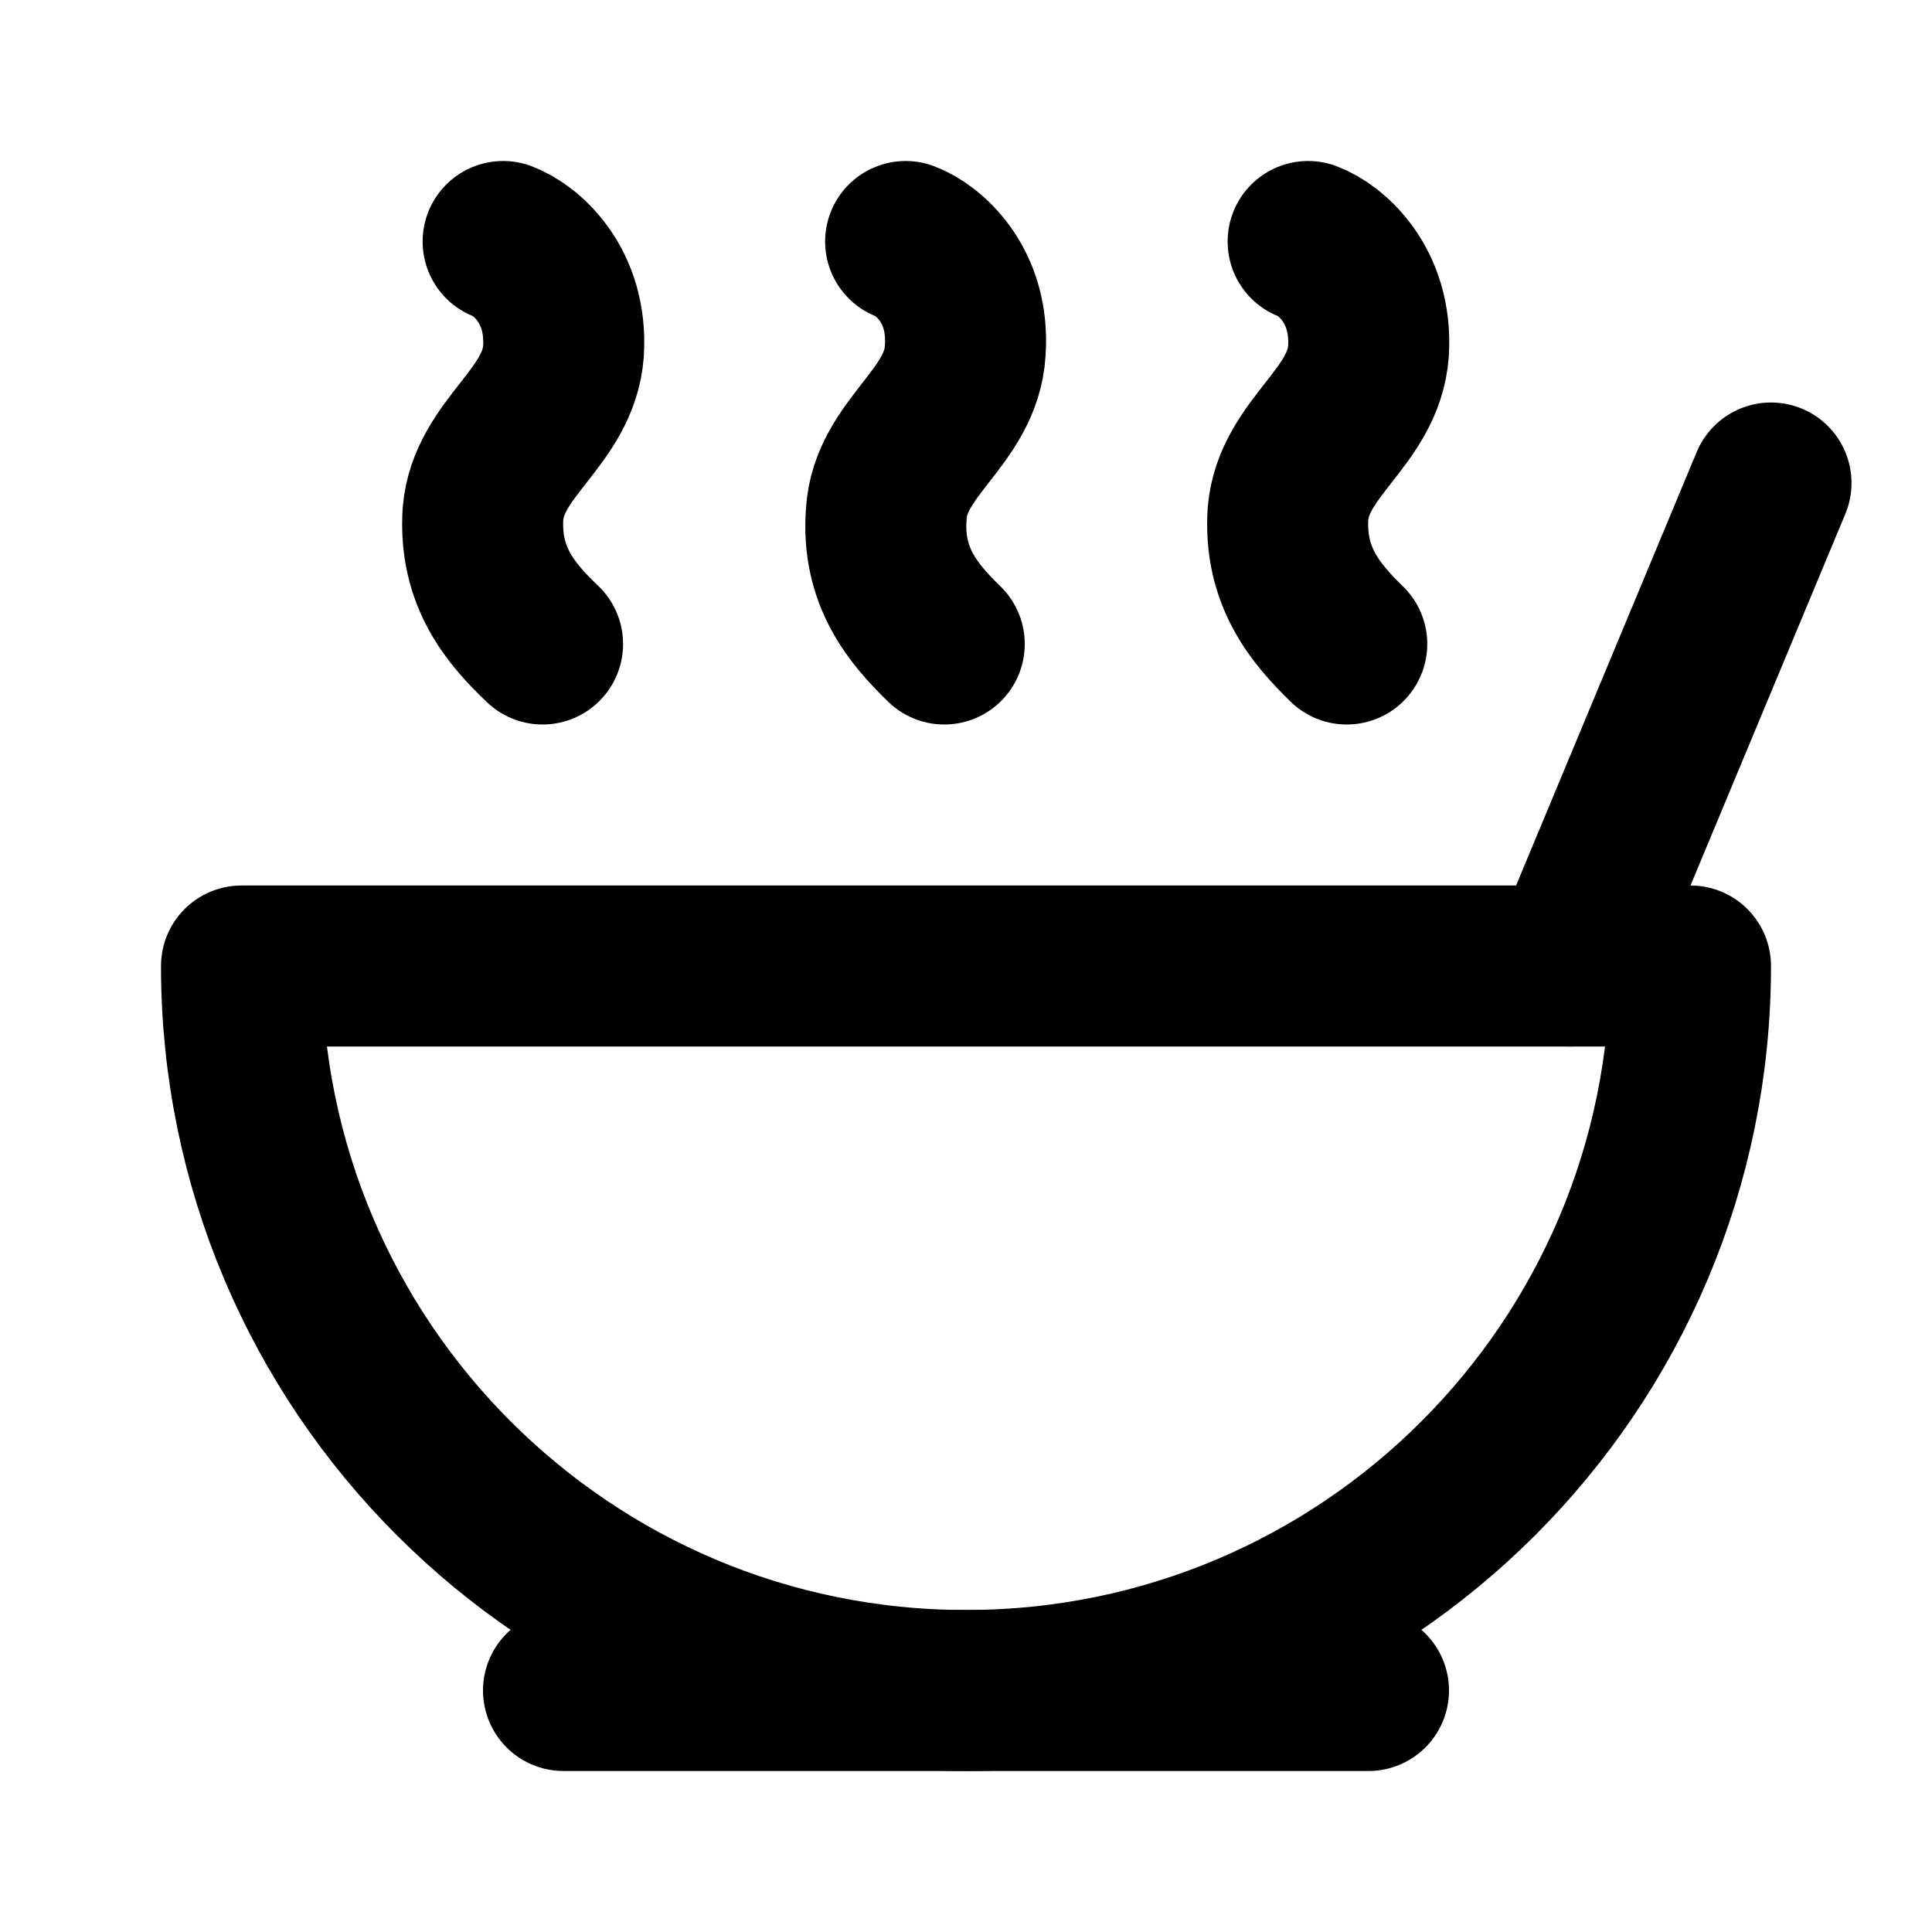
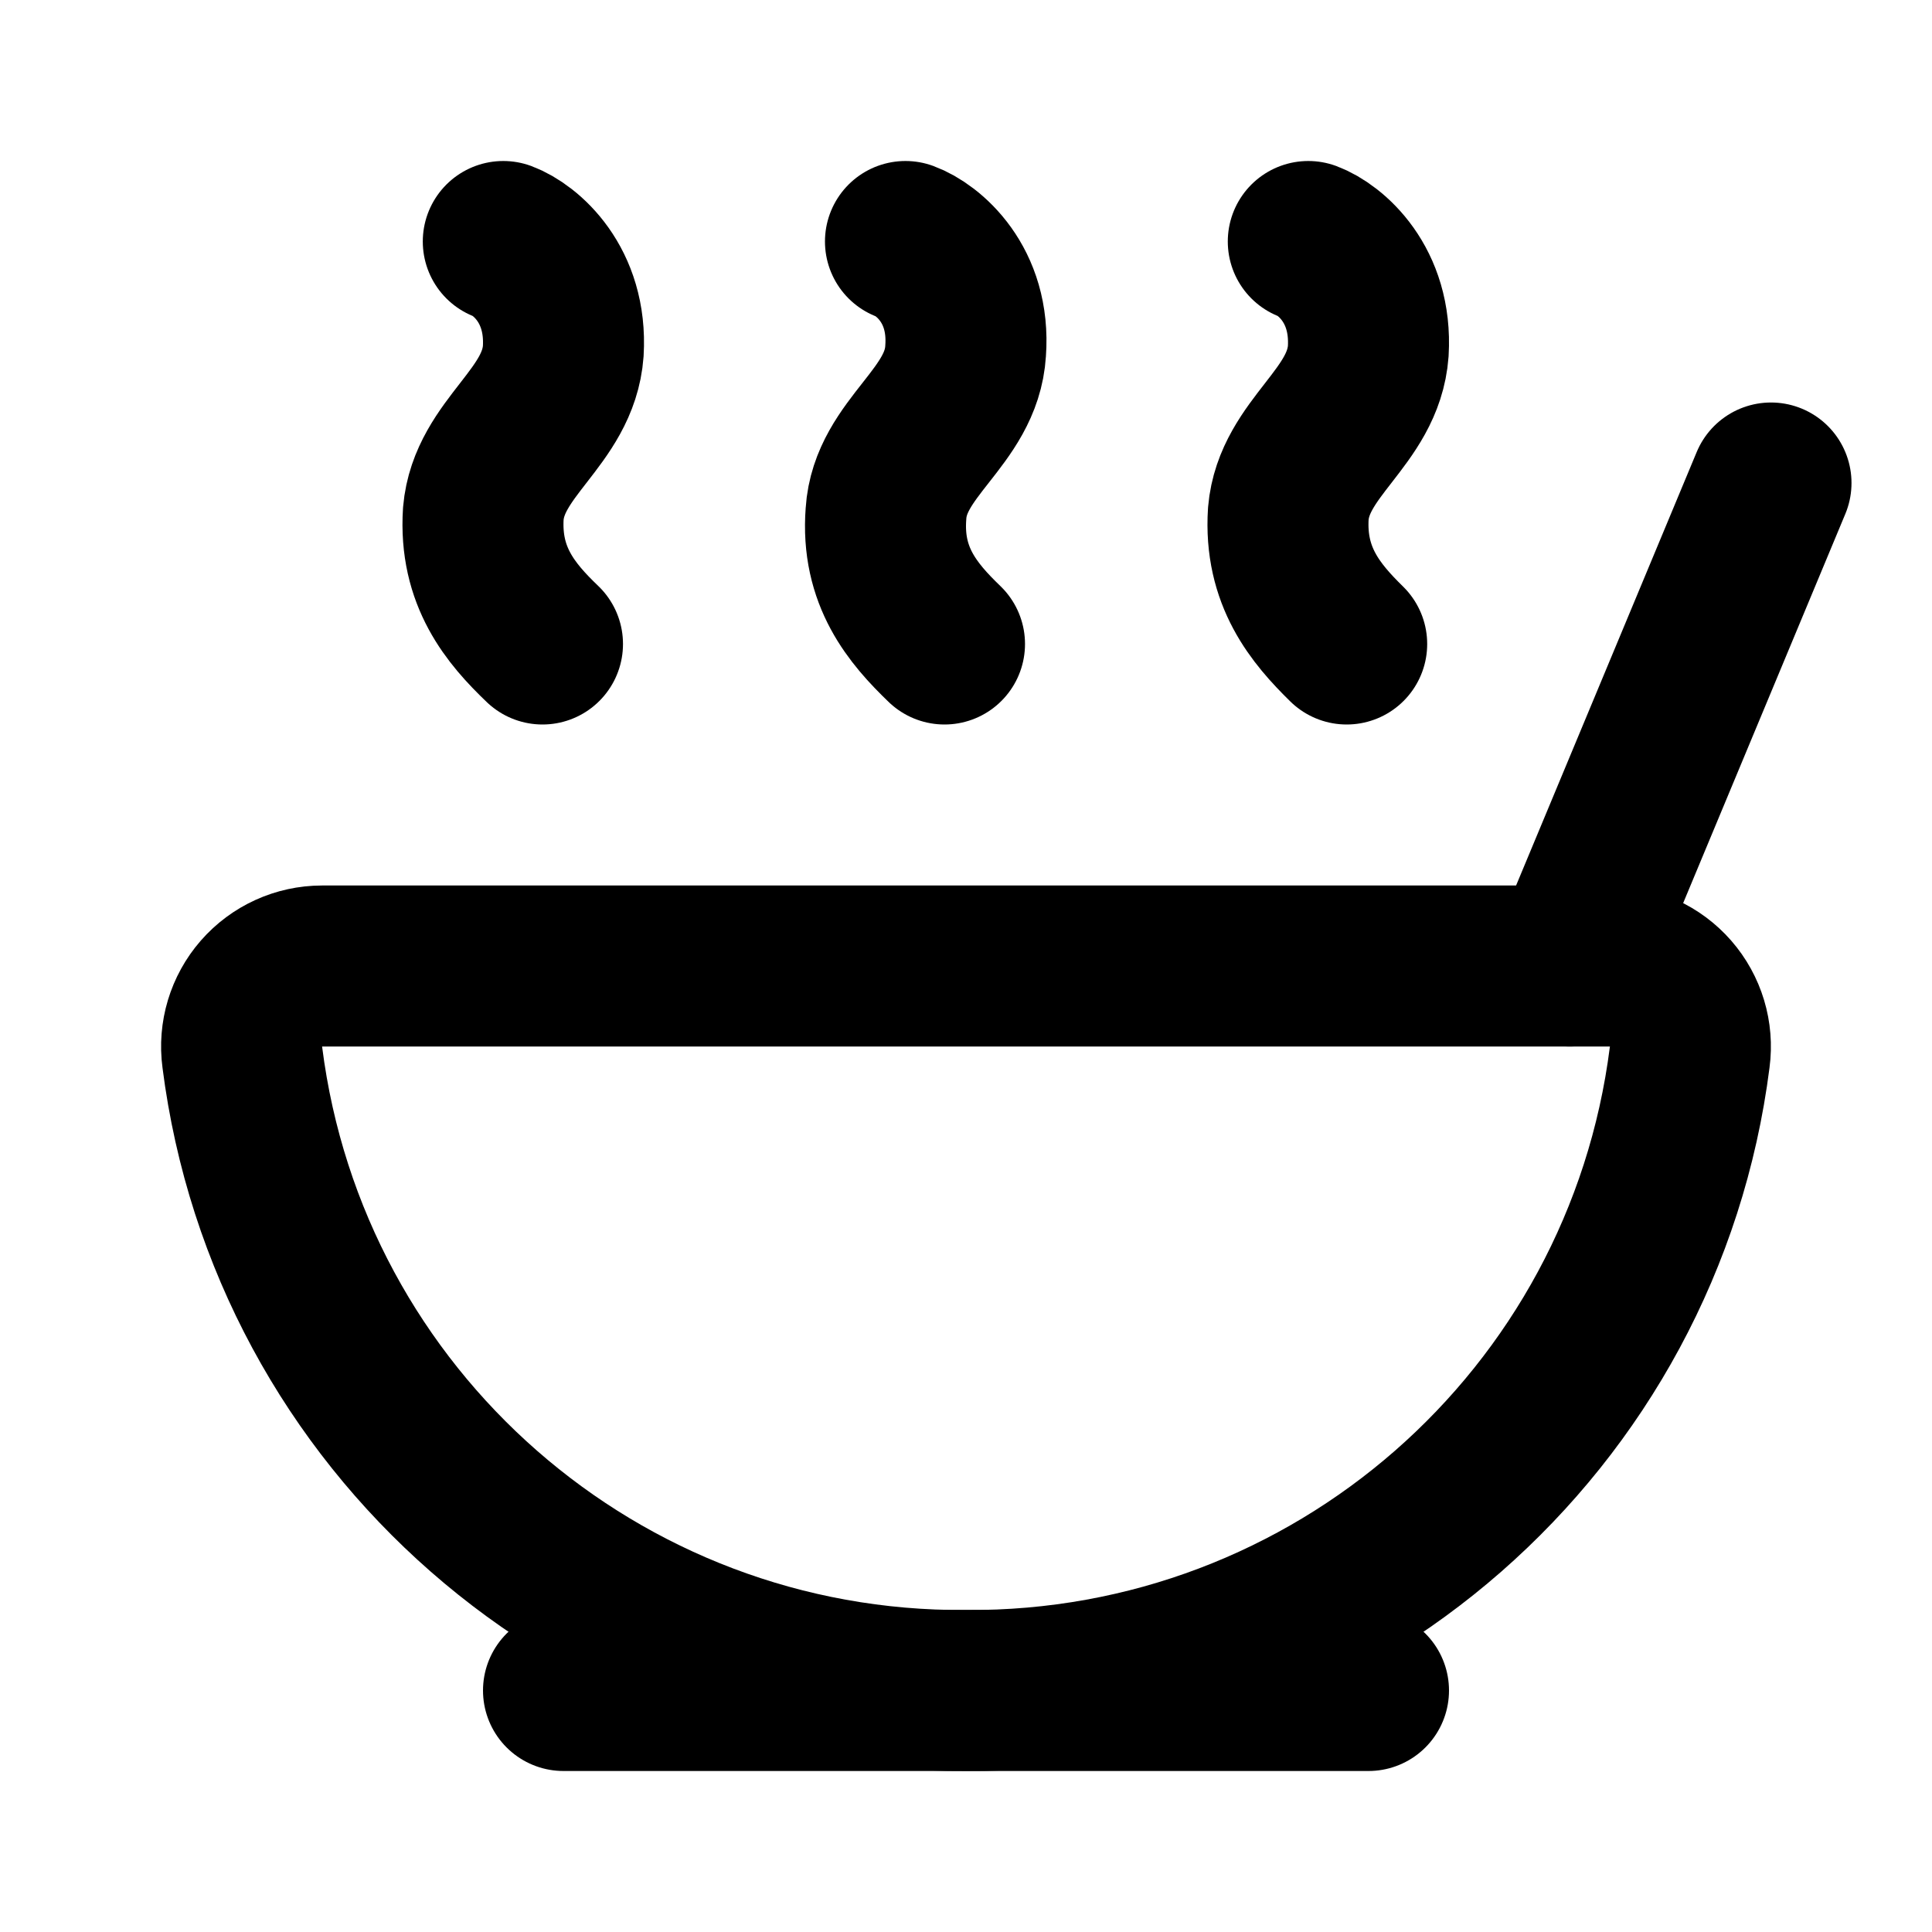
<svg xmlns="http://www.w3.org/2000/svg" viewBox="0 0 24 24" fill="none" stroke="currentColor" stroke-width="2" stroke-linecap="round" stroke-linejoin="round">
-   <path d="M12 21a9 9 0 0 0 9-9H3a9 9 0 0 0 9 9Z" />
+   <path d="M11.248 3c.273.1.808.53.747 1.36-.05.83-.938 1.2-.989 2.02-.06.78.333 1.24.727 1.62" />
+   <path d="M16.252 3c.268.1.794.53.745 1.36-.06.83-.923 1.2-.993 2.02-.05.78.338 1.24.725 1.62" />
+   <path d="M19.5 12 22 6" />
+   <path d="M4 12a1 1 0 00-.99 1.133A9 9 0 0012 21a9 9 0 008.99-7.867A1 1 0 0020 12z" />
+   <path d="M6.252 3c.268.1.794.53.745 1.36-.06.83-.923 1.2-.993 2.02-.05.78.338 1.24.735 1.62" />
  <path d="M7 21h10" />
-   <path d="M19.5 12 22 6" />
-   <path d="M16.25 3c.27.1.8.53.75 1.36-.06.83-.93 1.2-1 2.02-.05.78.34 1.24.73 1.62" />
-   <path d="M11.25 3c.27.1.8.53.74 1.36-.05.83-.93 1.2-.98 2.02-.06.78.33 1.24.72 1.62" />
-   <path d="M6.25 3c.27.1.8.53.75 1.36-.06.83-.93 1.2-1 2.02-.05.78.34 1.24.74 1.62" />
</svg>
